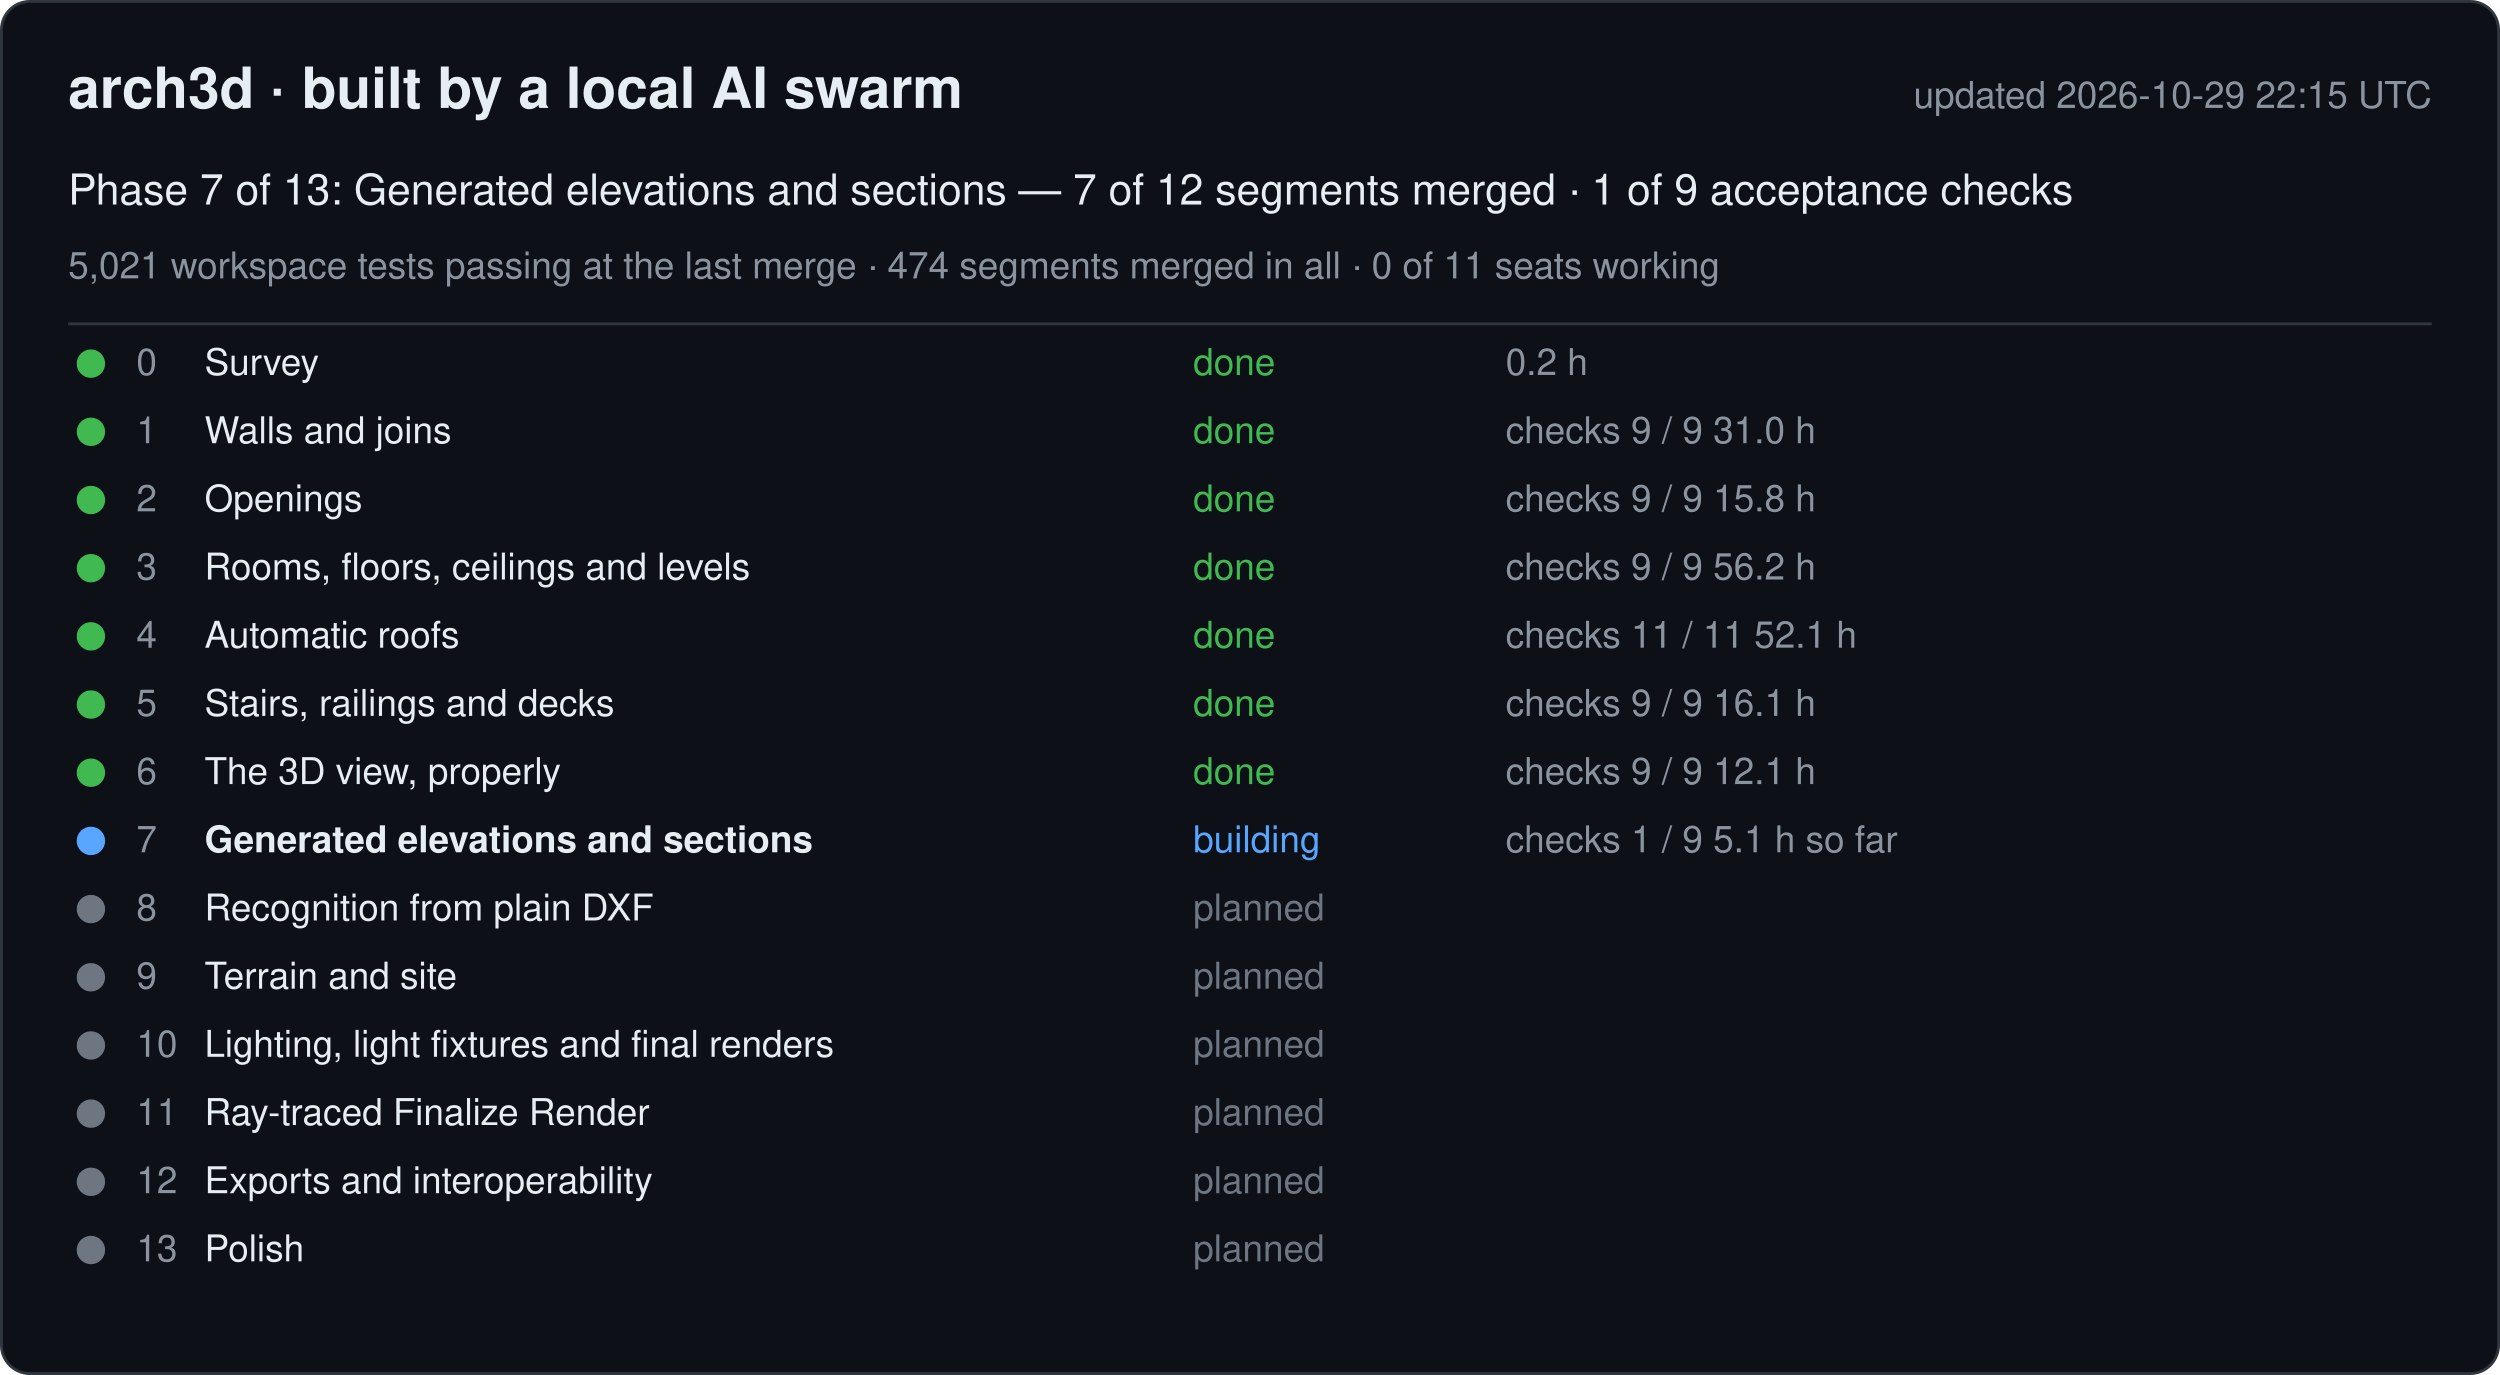
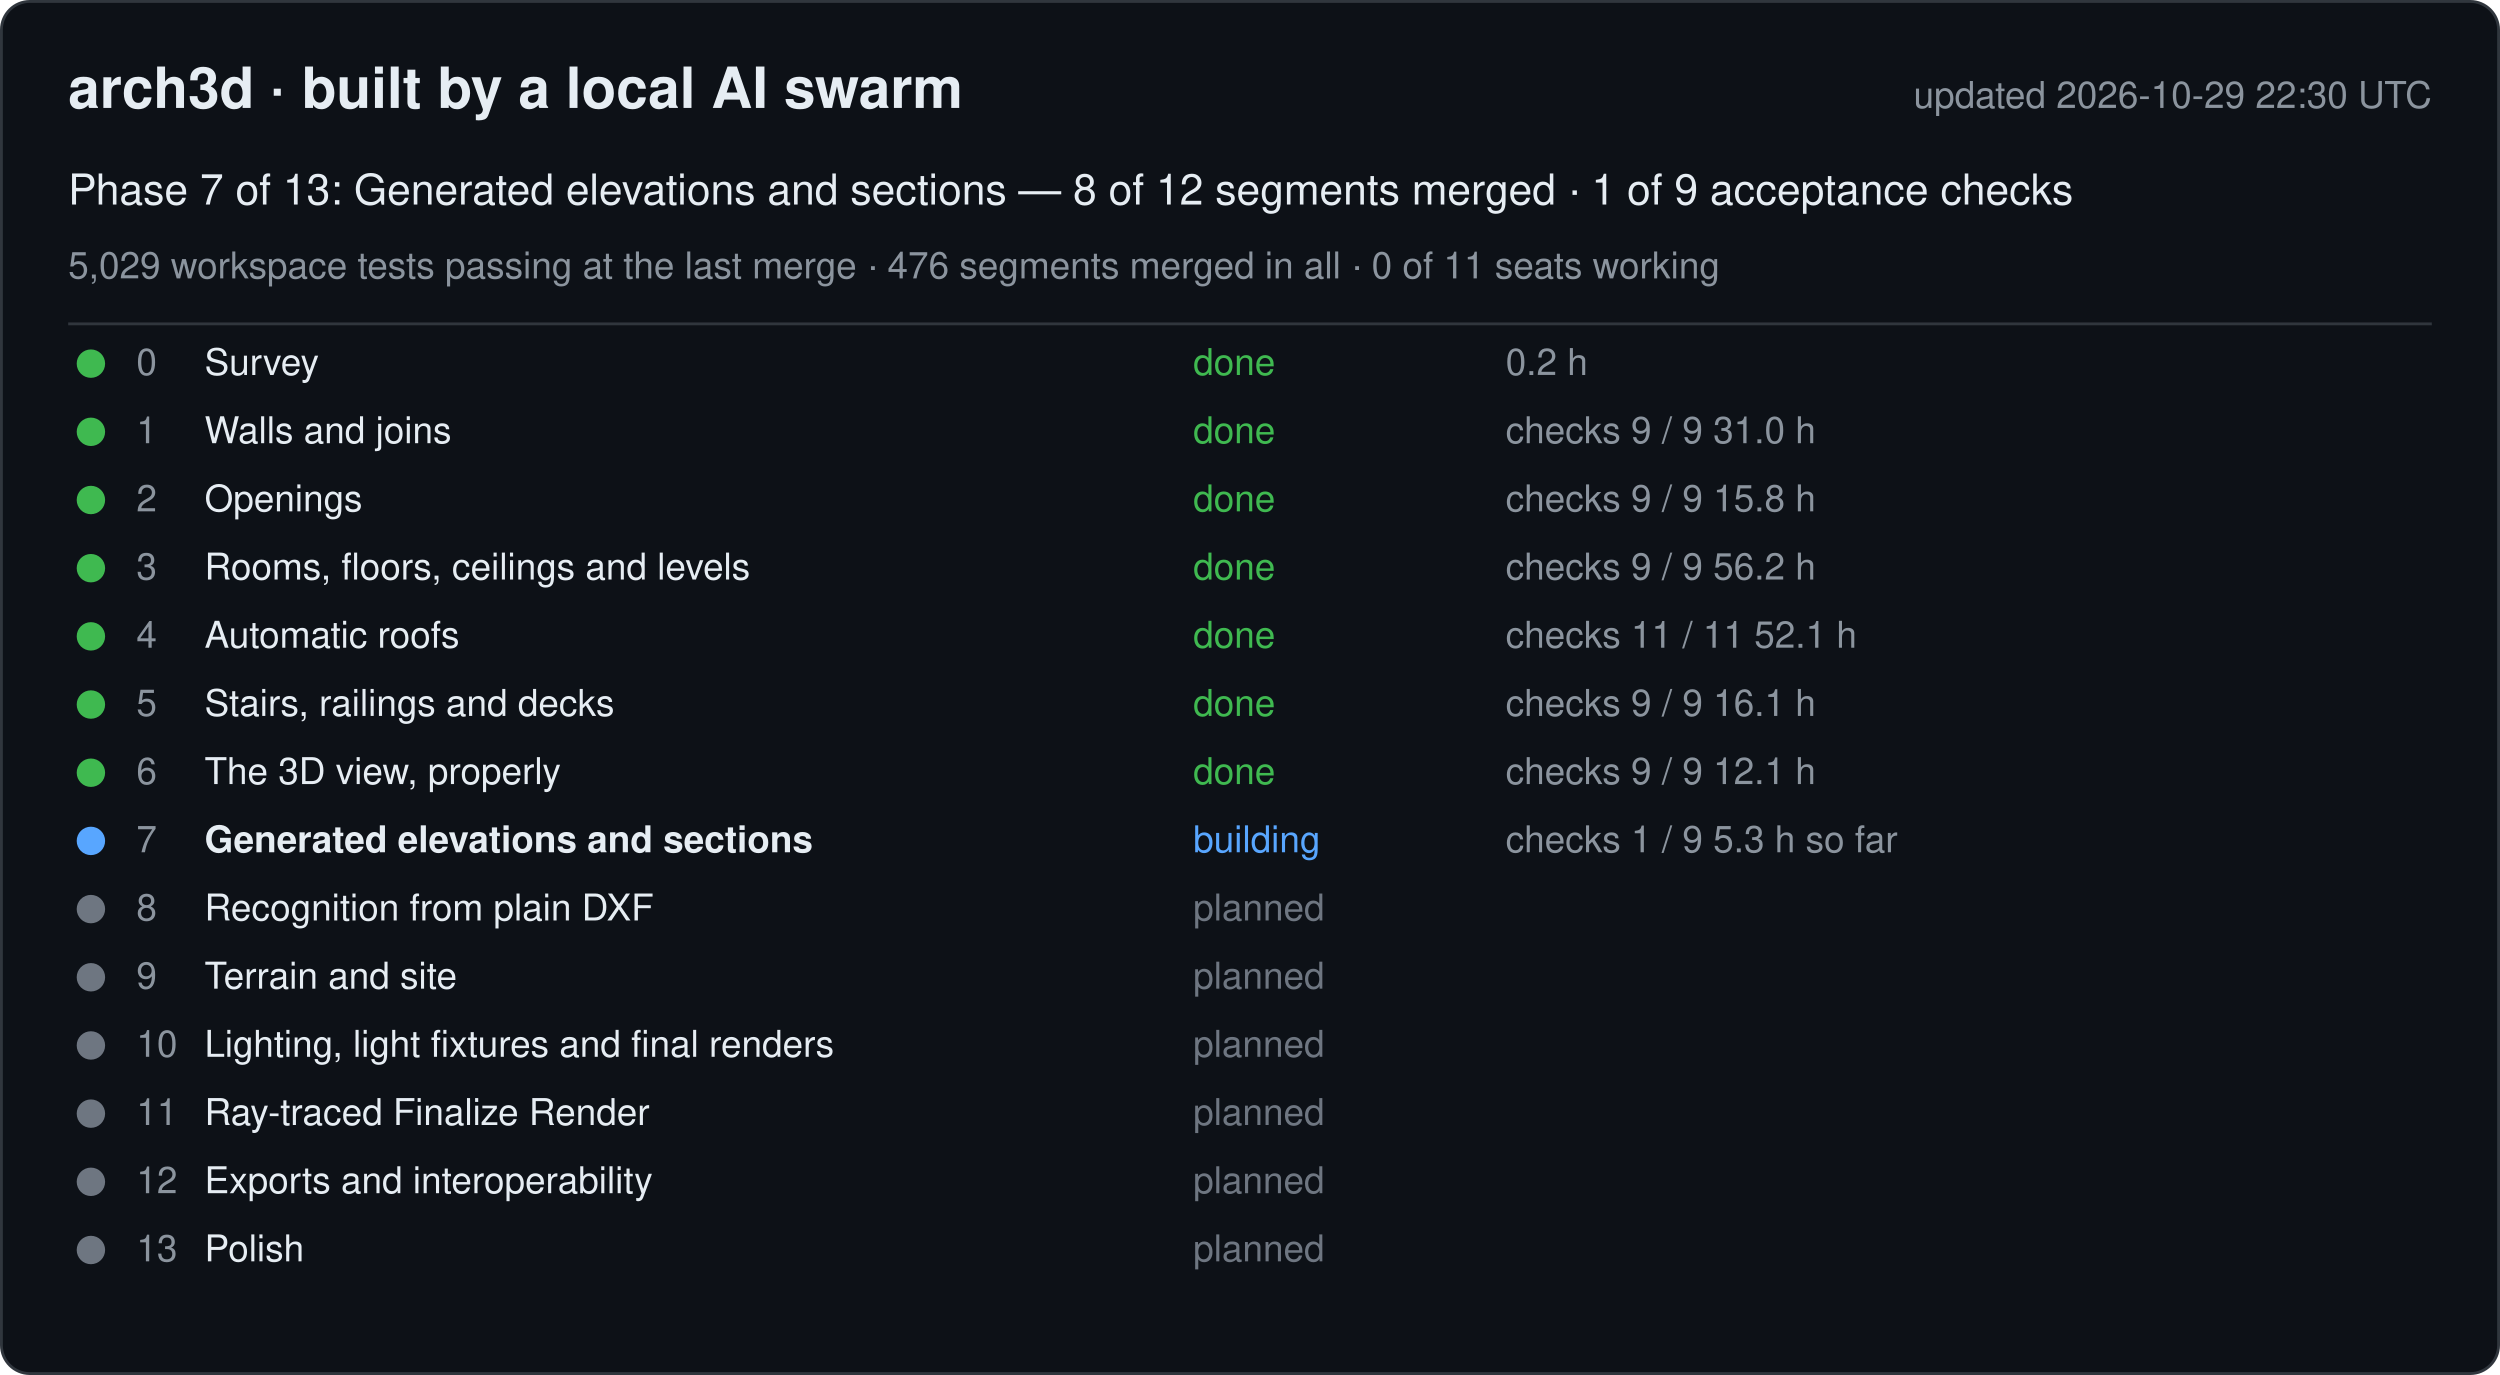
<svg xmlns="http://www.w3.org/2000/svg" width="880" height="484" viewBox="0 0 880 484" font-family="-apple-system, Segoe UI, Helvetica, Arial, sans-serif">
  <rect x="0.5" y="0.5" width="879" height="483" rx="10" fill="#0d1117" stroke="#30363d" />
  <text x="24" y="38" font-size="20" font-weight="600" fill="#e6edf3">arch3d · built by a local AI swarm</text>
-   <text x="856" y="38" font-size="13" fill="#8b949e" text-anchor="end">updated 2026-10-29 22:15 UTC</text>
-   <text x="24" y="72" font-size="15" fill="#e6edf3">Phase 7 of 13: Generated elevations and sections — 7 of 12 segments merged · 1 of 9 acceptance checks</text>
-   <text x="24" y="98" font-size="13" fill="#8b949e">5,021 workspace tests passing at the last merge · 474 segments merged in all · 0 of 11 seats working</text>
+   <text x="856" y="38" font-size="13" fill="#8b949e" text-anchor="end">updated 2026-10-29 22:30 UTC</text>
+   <text x="24" y="72" font-size="15" fill="#e6edf3">Phase 7 of 13: Generated elevations and sections — 8 of 12 segments merged · 1 of 9 acceptance checks</text>
+   <text x="24" y="98" font-size="13" fill="#8b949e">5,029 workspace tests passing at the last merge · 476 segments merged in all · 0 of 11 seats working</text>
  <line x1="24" y1="114" x2="856" y2="114" stroke="#30363d" />
  <g data-phase="0">
    <circle cx="32" cy="128" r="5" fill="#3fb950" />
    <text x="48" y="132" font-size="13" fill="#8b949e">0</text>
    <text x="72" y="132" font-size="13" fill="#e6edf3">Survey</text>
    <text x="420" y="132" font-size="13" fill="#3fb950">done</text>
    <text x="530" y="132" font-size="13" fill="#8b949e">0.2 h</text>
  </g>
  <g data-phase="1">
    <circle cx="32" cy="152" r="5" fill="#3fb950" />
    <text x="48" y="156" font-size="13" fill="#8b949e">1</text>
    <text x="72" y="156" font-size="13" fill="#e6edf3">Walls and joins</text>
    <text x="420" y="156" font-size="13" fill="#3fb950">done</text>
    <text x="530" y="156" font-size="13" fill="#8b949e">checks 9 / 9   31.0 h</text>
  </g>
  <g data-phase="2">
    <circle cx="32" cy="176" r="5" fill="#3fb950" />
    <text x="48" y="180" font-size="13" fill="#8b949e">2</text>
    <text x="72" y="180" font-size="13" fill="#e6edf3">Openings</text>
    <text x="420" y="180" font-size="13" fill="#3fb950">done</text>
    <text x="530" y="180" font-size="13" fill="#8b949e">checks 9 / 9   15.8 h</text>
  </g>
  <g data-phase="3">
    <circle cx="32" cy="200" r="5" fill="#3fb950" />
    <text x="48" y="204" font-size="13" fill="#8b949e">3</text>
    <text x="72" y="204" font-size="13" fill="#e6edf3">Rooms, floors, ceilings and levels</text>
    <text x="420" y="204" font-size="13" fill="#3fb950">done</text>
    <text x="530" y="204" font-size="13" fill="#8b949e">checks 9 / 9   56.2 h</text>
  </g>
  <g data-phase="4">
    <circle cx="32" cy="224" r="5" fill="#3fb950" />
    <text x="48" y="228" font-size="13" fill="#8b949e">4</text>
    <text x="72" y="228" font-size="13" fill="#e6edf3">Automatic roofs</text>
    <text x="420" y="228" font-size="13" fill="#3fb950">done</text>
    <text x="530" y="228" font-size="13" fill="#8b949e">checks 11 / 11   52.1 h</text>
  </g>
  <g data-phase="5">
    <circle cx="32" cy="248" r="5" fill="#3fb950" />
    <text x="48" y="252" font-size="13" fill="#8b949e">5</text>
    <text x="72" y="252" font-size="13" fill="#e6edf3">Stairs, railings and decks</text>
    <text x="420" y="252" font-size="13" fill="#3fb950">done</text>
    <text x="530" y="252" font-size="13" fill="#8b949e">checks 9 / 9   16.1 h</text>
  </g>
  <g data-phase="6">
    <circle cx="32" cy="272" r="5" fill="#3fb950" />
    <text x="48" y="276" font-size="13" fill="#8b949e">6</text>
    <text x="72" y="276" font-size="13" fill="#e6edf3">The 3D view, properly</text>
    <text x="420" y="276" font-size="13" fill="#3fb950">done</text>
    <text x="530" y="276" font-size="13" fill="#8b949e">checks 9 / 9   12.1 h</text>
  </g>
  <g data-phase="7">
    <circle cx="32" cy="296" r="5" fill="#58a6ff" />
    <text x="48" y="300" font-size="13" fill="#8b949e">7</text>
    <text x="72" y="300" font-size="13" fill="#e6edf3" font-weight="600">Generated elevations and sections</text>
    <text x="420" y="300" font-size="13" fill="#58a6ff">building</text>
-     <text x="530" y="300" font-size="13" fill="#8b949e">checks 1 / 9   5.1 h so far</text>
+     <text x="530" y="300" font-size="13" fill="#8b949e">checks 1 / 9   5.3 h so far</text>
  </g>
  <g data-phase="8">
    <circle cx="32" cy="320" r="5" fill="#6e7681" />
    <text x="48" y="324" font-size="13" fill="#8b949e">8</text>
    <text x="72" y="324" font-size="13" fill="#e6edf3">Recognition from plain DXF</text>
    <text x="420" y="324" font-size="13" fill="#6e7681">planned</text>
    <text x="530" y="324" font-size="13" fill="#8b949e" />
  </g>
  <g data-phase="9">
    <circle cx="32" cy="344" r="5" fill="#6e7681" />
    <text x="48" y="348" font-size="13" fill="#8b949e">9</text>
    <text x="72" y="348" font-size="13" fill="#e6edf3">Terrain and site</text>
    <text x="420" y="348" font-size="13" fill="#6e7681">planned</text>
    <text x="530" y="348" font-size="13" fill="#8b949e" />
  </g>
  <g data-phase="10">
    <circle cx="32" cy="368" r="5" fill="#6e7681" />
    <text x="48" y="372" font-size="13" fill="#8b949e">10</text>
    <text x="72" y="372" font-size="13" fill="#e6edf3">Lighting, light fixtures and final renders</text>
    <text x="420" y="372" font-size="13" fill="#6e7681">planned</text>
    <text x="530" y="372" font-size="13" fill="#8b949e" />
  </g>
  <g data-phase="11">
    <circle cx="32" cy="392" r="5" fill="#6e7681" />
    <text x="48" y="396" font-size="13" fill="#8b949e">11</text>
    <text x="72" y="396" font-size="13" fill="#e6edf3">Ray-traced Finalize Render</text>
    <text x="420" y="396" font-size="13" fill="#6e7681">planned</text>
    <text x="530" y="396" font-size="13" fill="#8b949e" />
  </g>
  <g data-phase="12">
    <circle cx="32" cy="416" r="5" fill="#6e7681" />
    <text x="48" y="420" font-size="13" fill="#8b949e">12</text>
    <text x="72" y="420" font-size="13" fill="#e6edf3">Exports and interoperability</text>
    <text x="420" y="420" font-size="13" fill="#6e7681">planned</text>
    <text x="530" y="420" font-size="13" fill="#8b949e" />
  </g>
  <g data-phase="13">
    <circle cx="32" cy="440" r="5" fill="#6e7681" />
    <text x="48" y="444" font-size="13" fill="#8b949e">13</text>
    <text x="72" y="444" font-size="13" fill="#e6edf3">Polish</text>
    <text x="420" y="444" font-size="13" fill="#6e7681">planned</text>
    <text x="530" y="444" font-size="13" fill="#8b949e" />
  </g>
</svg>
